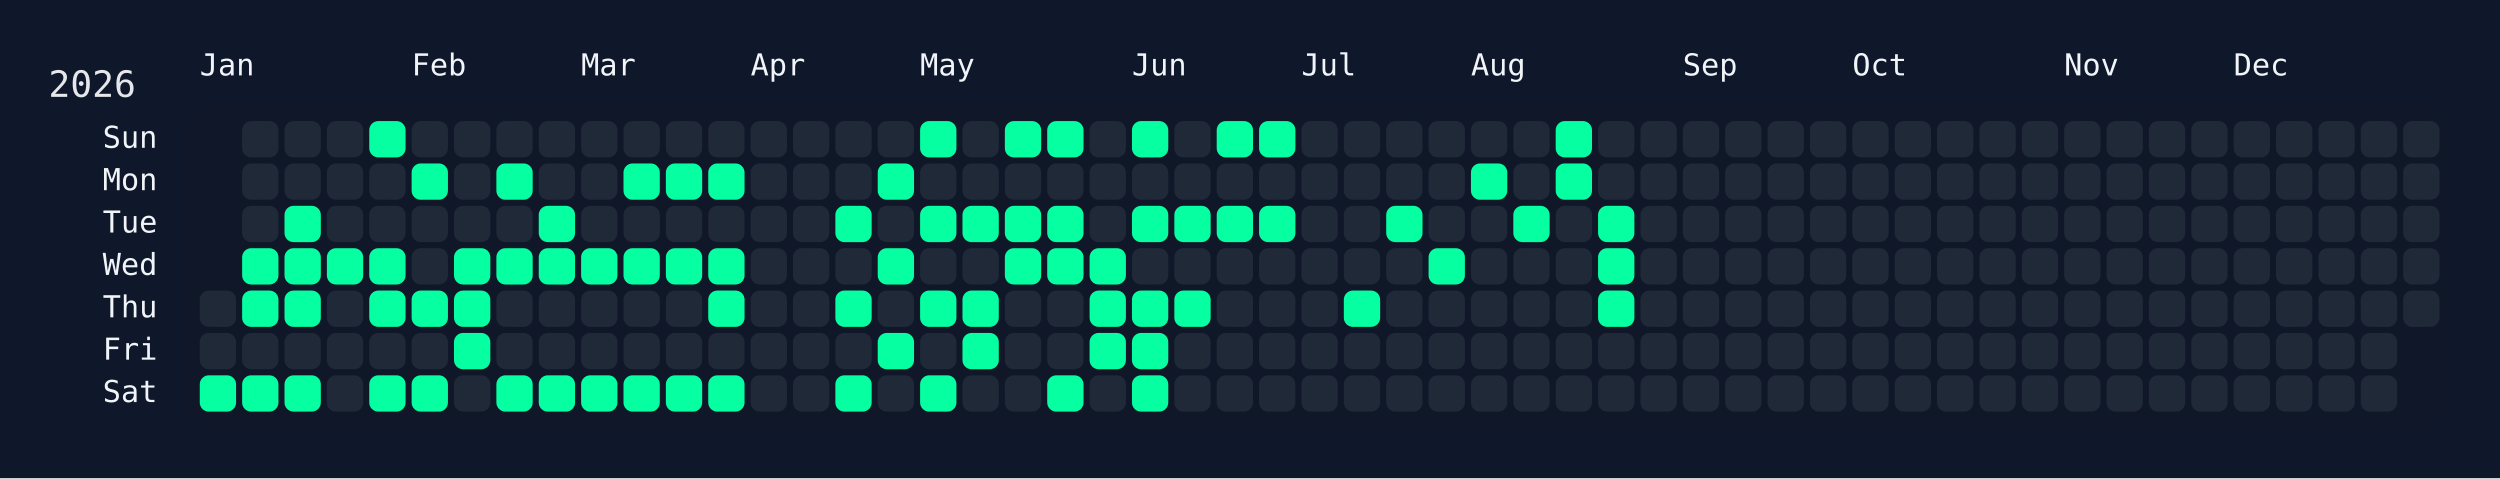
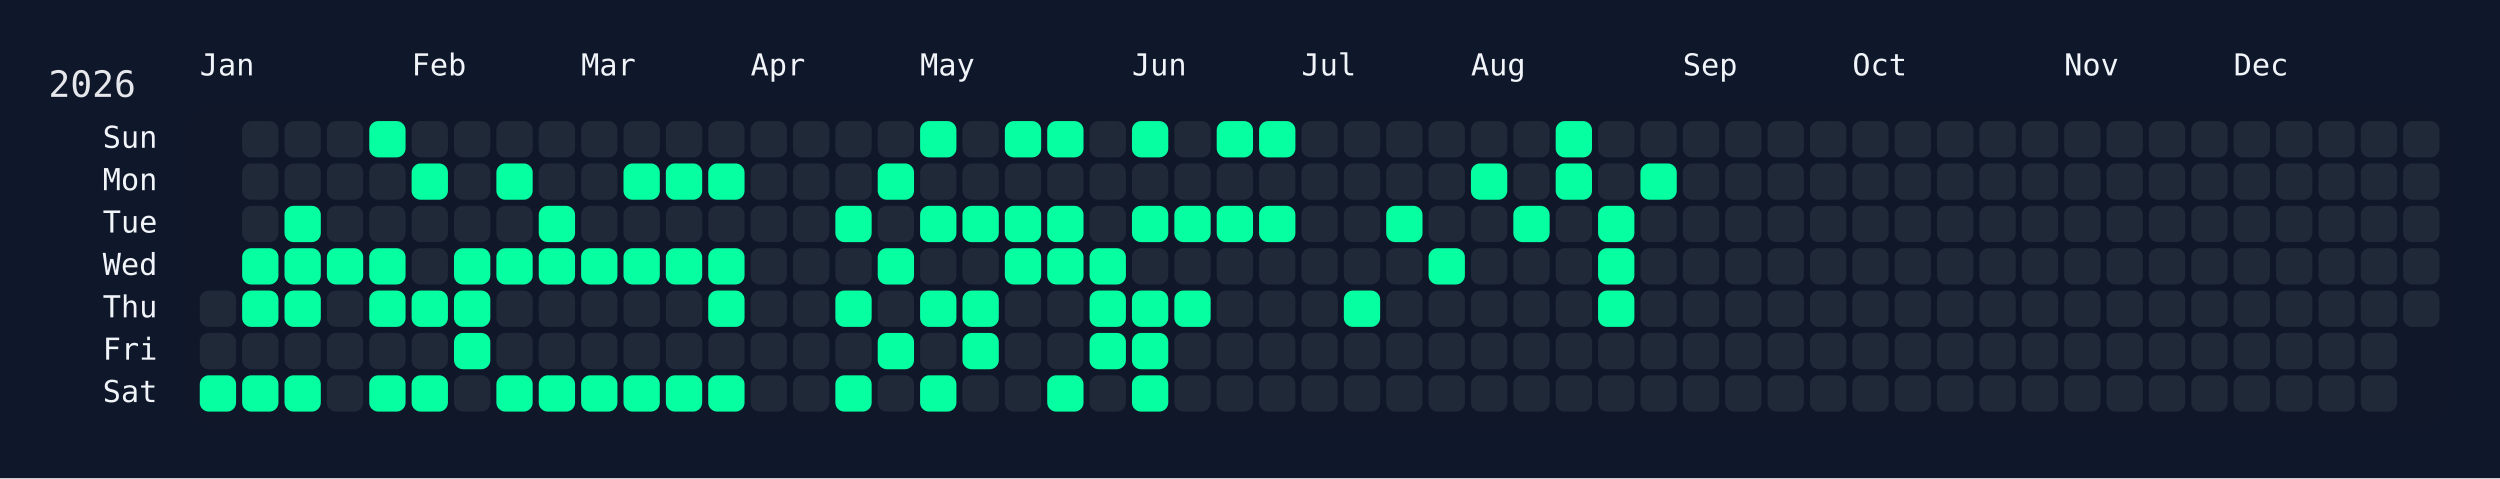
<svg xmlns="http://www.w3.org/2000/svg" width="826" height="158" viewBox="0 0 826 158">
  <rect width="826" height="158" fill="#0f172a" />
  <rect x="60" y="34" width="750" height="108" rx="12" ry="12" fill="rgba(15, 23, 42, 0.8)" />
  <text x="16" y="32" font-size="12" fill="#e5e7eb" font-family="JetBrains Mono, ui-monospace, SFMono-Regular, Menlo, Monaco, Consolas, monospace">2026</text>
  <text x="66" y="18" font-size="10" fill="#f1f5f9" font-family="JetBrains Mono, ui-monospace, SFMono-Regular, Menlo, Monaco, Consolas, monospace" dominant-baseline="hanging">Jan</text>
  <text x="136" y="18" font-size="10" fill="#f1f5f9" font-family="JetBrains Mono, ui-monospace, SFMono-Regular, Menlo, Monaco, Consolas, monospace" dominant-baseline="hanging">Feb</text>
  <text x="192" y="18" font-size="10" fill="#f1f5f9" font-family="JetBrains Mono, ui-monospace, SFMono-Regular, Menlo, Monaco, Consolas, monospace" dominant-baseline="hanging">Mar</text>
  <text x="248" y="18" font-size="10" fill="#f1f5f9" font-family="JetBrains Mono, ui-monospace, SFMono-Regular, Menlo, Monaco, Consolas, monospace" dominant-baseline="hanging">Apr</text>
  <text x="304" y="18" font-size="10" fill="#f1f5f9" font-family="JetBrains Mono, ui-monospace, SFMono-Regular, Menlo, Monaco, Consolas, monospace" dominant-baseline="hanging">May</text>
  <text x="374" y="18" font-size="10" fill="#f1f5f9" font-family="JetBrains Mono, ui-monospace, SFMono-Regular, Menlo, Monaco, Consolas, monospace" dominant-baseline="hanging">Jun</text>
  <text x="430" y="18" font-size="10" fill="#f1f5f9" font-family="JetBrains Mono, ui-monospace, SFMono-Regular, Menlo, Monaco, Consolas, monospace" dominant-baseline="hanging">Jul</text>
  <text x="486" y="18" font-size="10" fill="#f1f5f9" font-family="JetBrains Mono, ui-monospace, SFMono-Regular, Menlo, Monaco, Consolas, monospace" dominant-baseline="hanging">Aug</text>
  <text x="556" y="18" font-size="10" fill="#f1f5f9" font-family="JetBrains Mono, ui-monospace, SFMono-Regular, Menlo, Monaco, Consolas, monospace" dominant-baseline="hanging">Sep</text>
  <text x="612" y="18" font-size="10" fill="#f1f5f9" font-family="JetBrains Mono, ui-monospace, SFMono-Regular, Menlo, Monaco, Consolas, monospace" dominant-baseline="hanging">Oct</text>
  <text x="682" y="18" font-size="10" fill="#f1f5f9" font-family="JetBrains Mono, ui-monospace, SFMono-Regular, Menlo, Monaco, Consolas, monospace" dominant-baseline="hanging">Nov</text>
  <text x="738" y="18" font-size="10" fill="#f1f5f9" font-family="JetBrains Mono, ui-monospace, SFMono-Regular, Menlo, Monaco, Consolas, monospace" dominant-baseline="hanging">Dec</text>
  <text x="52" y="46.0" font-size="10" fill="#f1f5f9" font-family="JetBrains Mono, ui-monospace, SFMono-Regular, Menlo, Monaco, Consolas, monospace" text-anchor="end" dominant-baseline="middle">Sun</text>
  <text x="52" y="60.0" font-size="10" fill="#f1f5f9" font-family="JetBrains Mono, ui-monospace, SFMono-Regular, Menlo, Monaco, Consolas, monospace" text-anchor="end" dominant-baseline="middle">Mon</text>
  <text x="52" y="74.0" font-size="10" fill="#f1f5f9" font-family="JetBrains Mono, ui-monospace, SFMono-Regular, Menlo, Monaco, Consolas, monospace" text-anchor="end" dominant-baseline="middle">Tue</text>
  <text x="52" y="88.0" font-size="10" fill="#f1f5f9" font-family="JetBrains Mono, ui-monospace, SFMono-Regular, Menlo, Monaco, Consolas, monospace" text-anchor="end" dominant-baseline="middle">Wed</text>
  <text x="52" y="102.0" font-size="10" fill="#f1f5f9" font-family="JetBrains Mono, ui-monospace, SFMono-Regular, Menlo, Monaco, Consolas, monospace" text-anchor="end" dominant-baseline="middle">Thu</text>
  <text x="52" y="116.0" font-size="10" fill="#f1f5f9" font-family="JetBrains Mono, ui-monospace, SFMono-Regular, Menlo, Monaco, Consolas, monospace" text-anchor="end" dominant-baseline="middle">Fri</text>
  <text x="52" y="130.0" font-size="10" fill="#f1f5f9" font-family="JetBrains Mono, ui-monospace, SFMono-Regular, Menlo, Monaco, Consolas, monospace" text-anchor="end" dominant-baseline="middle">Sat</text>
  <g transform="translate(66,40)">
    <rect x="0" y="56" width="12" height="12" rx="3" ry="3" fill="#1f2937" data-date="2026-01-01" />
    <rect x="0" y="70" width="12" height="12" rx="3" ry="3" fill="#1f2937" data-date="2026-01-02" />
    <rect x="0" y="84" width="12" height="12" rx="3" ry="3" fill="#05ffa1" data-date="2026-01-03" />
    <rect x="14" y="0" width="12" height="12" rx="3" ry="3" fill="#1f2937" data-date="2026-01-04" />
    <rect x="14" y="14" width="12" height="12" rx="3" ry="3" fill="#1f2937" data-date="2026-01-05" />
    <rect x="14" y="28" width="12" height="12" rx="3" ry="3" fill="#1f2937" data-date="2026-01-06" />
    <rect x="14" y="42" width="12" height="12" rx="3" ry="3" fill="#05ffa1" data-date="2026-01-07" />
    <rect x="14" y="56" width="12" height="12" rx="3" ry="3" fill="#05ffa1" data-date="2026-01-08" />
    <rect x="14" y="70" width="12" height="12" rx="3" ry="3" fill="#1f2937" data-date="2026-01-09" />
    <rect x="14" y="84" width="12" height="12" rx="3" ry="3" fill="#05ffa1" data-date="2026-01-10" />
    <rect x="28" y="0" width="12" height="12" rx="3" ry="3" fill="#1f2937" data-date="2026-01-11" />
    <rect x="28" y="14" width="12" height="12" rx="3" ry="3" fill="#1f2937" data-date="2026-01-12" />
    <rect x="28" y="28" width="12" height="12" rx="3" ry="3" fill="#05ffa1" data-date="2026-01-13" />
    <rect x="28" y="42" width="12" height="12" rx="3" ry="3" fill="#05ffa1" data-date="2026-01-14" />
    <rect x="28" y="56" width="12" height="12" rx="3" ry="3" fill="#05ffa1" data-date="2026-01-15" />
    <rect x="28" y="70" width="12" height="12" rx="3" ry="3" fill="#1f2937" data-date="2026-01-16" />
    <rect x="28" y="84" width="12" height="12" rx="3" ry="3" fill="#05ffa1" data-date="2026-01-17" />
    <rect x="42" y="0" width="12" height="12" rx="3" ry="3" fill="#1f2937" data-date="2026-01-18" />
    <rect x="42" y="14" width="12" height="12" rx="3" ry="3" fill="#1f2937" data-date="2026-01-19" />
    <rect x="42" y="28" width="12" height="12" rx="3" ry="3" fill="#1f2937" data-date="2026-01-20" />
    <rect x="42" y="42" width="12" height="12" rx="3" ry="3" fill="#05ffa1" data-date="2026-01-21" />
    <rect x="42" y="56" width="12" height="12" rx="3" ry="3" fill="#1f2937" data-date="2026-01-22" />
    <rect x="42" y="70" width="12" height="12" rx="3" ry="3" fill="#1f2937" data-date="2026-01-23" />
    <rect x="42" y="84" width="12" height="12" rx="3" ry="3" fill="#1f2937" data-date="2026-01-24" />
    <rect x="56" y="0" width="12" height="12" rx="3" ry="3" fill="#05ffa1" data-date="2026-01-25" />
    <rect x="56" y="14" width="12" height="12" rx="3" ry="3" fill="#1f2937" data-date="2026-01-26" />
    <rect x="56" y="28" width="12" height="12" rx="3" ry="3" fill="#1f2937" data-date="2026-01-27" />
    <rect x="56" y="42" width="12" height="12" rx="3" ry="3" fill="#05ffa1" data-date="2026-01-28" />
    <rect x="56" y="56" width="12" height="12" rx="3" ry="3" fill="#05ffa1" data-date="2026-01-29" />
    <rect x="56" y="70" width="12" height="12" rx="3" ry="3" fill="#1f2937" data-date="2026-01-30" />
    <rect x="56" y="84" width="12" height="12" rx="3" ry="3" fill="#05ffa1" data-date="2026-01-31" />
    <rect x="70" y="0" width="12" height="12" rx="3" ry="3" fill="#1f2937" data-date="2026-02-01" />
    <rect x="70" y="14" width="12" height="12" rx="3" ry="3" fill="#05ffa1" data-date="2026-02-02" />
    <rect x="70" y="28" width="12" height="12" rx="3" ry="3" fill="#1f2937" data-date="2026-02-03" />
    <rect x="70" y="42" width="12" height="12" rx="3" ry="3" fill="#1f2937" data-date="2026-02-04" />
    <rect x="70" y="56" width="12" height="12" rx="3" ry="3" fill="#05ffa1" data-date="2026-02-05" />
    <rect x="70" y="70" width="12" height="12" rx="3" ry="3" fill="#1f2937" data-date="2026-02-06" />
    <rect x="70" y="84" width="12" height="12" rx="3" ry="3" fill="#05ffa1" data-date="2026-02-07" />
    <rect x="84" y="0" width="12" height="12" rx="3" ry="3" fill="#1f2937" data-date="2026-02-08" />
    <rect x="84" y="14" width="12" height="12" rx="3" ry="3" fill="#1f2937" data-date="2026-02-09" />
    <rect x="84" y="28" width="12" height="12" rx="3" ry="3" fill="#1f2937" data-date="2026-02-10" />
    <rect x="84" y="42" width="12" height="12" rx="3" ry="3" fill="#05ffa1" data-date="2026-02-11" />
    <rect x="84" y="56" width="12" height="12" rx="3" ry="3" fill="#05ffa1" data-date="2026-02-12" />
    <rect x="84" y="70" width="12" height="12" rx="3" ry="3" fill="#05ffa1" data-date="2026-02-13" />
    <rect x="84" y="84" width="12" height="12" rx="3" ry="3" fill="#1f2937" data-date="2026-02-14" />
    <rect x="98" y="0" width="12" height="12" rx="3" ry="3" fill="#1f2937" data-date="2026-02-15" />
    <rect x="98" y="14" width="12" height="12" rx="3" ry="3" fill="#05ffa1" data-date="2026-02-16" />
    <rect x="98" y="28" width="12" height="12" rx="3" ry="3" fill="#1f2937" data-date="2026-02-17" />
    <rect x="98" y="42" width="12" height="12" rx="3" ry="3" fill="#05ffa1" data-date="2026-02-18" />
    <rect x="98" y="56" width="12" height="12" rx="3" ry="3" fill="#1f2937" data-date="2026-02-19" />
    <rect x="98" y="70" width="12" height="12" rx="3" ry="3" fill="#1f2937" data-date="2026-02-20" />
    <rect x="98" y="84" width="12" height="12" rx="3" ry="3" fill="#05ffa1" data-date="2026-02-21" />
    <rect x="112" y="0" width="12" height="12" rx="3" ry="3" fill="#1f2937" data-date="2026-02-22" />
    <rect x="112" y="14" width="12" height="12" rx="3" ry="3" fill="#1f2937" data-date="2026-02-23" />
    <rect x="112" y="28" width="12" height="12" rx="3" ry="3" fill="#05ffa1" data-date="2026-02-24" />
    <rect x="112" y="42" width="12" height="12" rx="3" ry="3" fill="#05ffa1" data-date="2026-02-25" />
    <rect x="112" y="56" width="12" height="12" rx="3" ry="3" fill="#1f2937" data-date="2026-02-26" />
    <rect x="112" y="70" width="12" height="12" rx="3" ry="3" fill="#1f2937" data-date="2026-02-27" />
    <rect x="112" y="84" width="12" height="12" rx="3" ry="3" fill="#05ffa1" data-date="2026-02-28" />
    <rect x="126" y="0" width="12" height="12" rx="3" ry="3" fill="#1f2937" data-date="2026-03-01" />
    <rect x="126" y="14" width="12" height="12" rx="3" ry="3" fill="#1f2937" data-date="2026-03-02" />
    <rect x="126" y="28" width="12" height="12" rx="3" ry="3" fill="#1f2937" data-date="2026-03-03" />
    <rect x="126" y="42" width="12" height="12" rx="3" ry="3" fill="#05ffa1" data-date="2026-03-04" />
    <rect x="126" y="56" width="12" height="12" rx="3" ry="3" fill="#1f2937" data-date="2026-03-05" />
    <rect x="126" y="70" width="12" height="12" rx="3" ry="3" fill="#1f2937" data-date="2026-03-06" />
    <rect x="126" y="84" width="12" height="12" rx="3" ry="3" fill="#05ffa1" data-date="2026-03-07" />
    <rect x="140" y="0" width="12" height="12" rx="3" ry="3" fill="#1f2937" data-date="2026-03-08" />
    <rect x="140" y="14" width="12" height="12" rx="3" ry="3" fill="#05ffa1" data-date="2026-03-09" />
    <rect x="140" y="28" width="12" height="12" rx="3" ry="3" fill="#1f2937" data-date="2026-03-10" />
    <rect x="140" y="42" width="12" height="12" rx="3" ry="3" fill="#05ffa1" data-date="2026-03-11" />
    <rect x="140" y="56" width="12" height="12" rx="3" ry="3" fill="#1f2937" data-date="2026-03-12" />
    <rect x="140" y="70" width="12" height="12" rx="3" ry="3" fill="#1f2937" data-date="2026-03-13" />
    <rect x="140" y="84" width="12" height="12" rx="3" ry="3" fill="#05ffa1" data-date="2026-03-14" />
    <rect x="154" y="0" width="12" height="12" rx="3" ry="3" fill="#1f2937" data-date="2026-03-15" />
    <rect x="154" y="14" width="12" height="12" rx="3" ry="3" fill="#05ffa1" data-date="2026-03-16" />
    <rect x="154" y="28" width="12" height="12" rx="3" ry="3" fill="#1f2937" data-date="2026-03-17" />
    <rect x="154" y="42" width="12" height="12" rx="3" ry="3" fill="#05ffa1" data-date="2026-03-18" />
    <rect x="154" y="56" width="12" height="12" rx="3" ry="3" fill="#1f2937" data-date="2026-03-19" />
    <rect x="154" y="70" width="12" height="12" rx="3" ry="3" fill="#1f2937" data-date="2026-03-20" />
    <rect x="154" y="84" width="12" height="12" rx="3" ry="3" fill="#05ffa1" data-date="2026-03-21" />
    <rect x="168" y="0" width="12" height="12" rx="3" ry="3" fill="#1f2937" data-date="2026-03-22" />
    <rect x="168" y="14" width="12" height="12" rx="3" ry="3" fill="#05ffa1" data-date="2026-03-23" />
    <rect x="168" y="28" width="12" height="12" rx="3" ry="3" fill="#1f2937" data-date="2026-03-24" />
    <rect x="168" y="42" width="12" height="12" rx="3" ry="3" fill="#05ffa1" data-date="2026-03-25" />
    <rect x="168" y="56" width="12" height="12" rx="3" ry="3" fill="#05ffa1" data-date="2026-03-26" />
    <rect x="168" y="70" width="12" height="12" rx="3" ry="3" fill="#1f2937" data-date="2026-03-27" />
    <rect x="168" y="84" width="12" height="12" rx="3" ry="3" fill="#05ffa1" data-date="2026-03-28" />
    <rect x="182" y="0" width="12" height="12" rx="3" ry="3" fill="#1f2937" data-date="2026-03-29" />
    <rect x="182" y="14" width="12" height="12" rx="3" ry="3" fill="#1f2937" data-date="2026-03-30" />
    <rect x="182" y="28" width="12" height="12" rx="3" ry="3" fill="#1f2937" data-date="2026-03-31" />
    <rect x="182" y="42" width="12" height="12" rx="3" ry="3" fill="#1f2937" data-date="2026-04-01" />
    <rect x="182" y="56" width="12" height="12" rx="3" ry="3" fill="#1f2937" data-date="2026-04-02" />
    <rect x="182" y="70" width="12" height="12" rx="3" ry="3" fill="#1f2937" data-date="2026-04-03" />
    <rect x="182" y="84" width="12" height="12" rx="3" ry="3" fill="#1f2937" data-date="2026-04-04" />
    <rect x="196" y="0" width="12" height="12" rx="3" ry="3" fill="#1f2937" data-date="2026-04-05" />
    <rect x="196" y="14" width="12" height="12" rx="3" ry="3" fill="#1f2937" data-date="2026-04-06" />
    <rect x="196" y="28" width="12" height="12" rx="3" ry="3" fill="#1f2937" data-date="2026-04-07" />
    <rect x="196" y="42" width="12" height="12" rx="3" ry="3" fill="#1f2937" data-date="2026-04-08" />
    <rect x="196" y="56" width="12" height="12" rx="3" ry="3" fill="#1f2937" data-date="2026-04-09" />
    <rect x="196" y="70" width="12" height="12" rx="3" ry="3" fill="#1f2937" data-date="2026-04-10" />
    <rect x="196" y="84" width="12" height="12" rx="3" ry="3" fill="#1f2937" data-date="2026-04-11" />
    <rect x="210" y="0" width="12" height="12" rx="3" ry="3" fill="#1f2937" data-date="2026-04-12" />
    <rect x="210" y="14" width="12" height="12" rx="3" ry="3" fill="#1f2937" data-date="2026-04-13" />
    <rect x="210" y="28" width="12" height="12" rx="3" ry="3" fill="#05ffa1" data-date="2026-04-14" />
    <rect x="210" y="42" width="12" height="12" rx="3" ry="3" fill="#1f2937" data-date="2026-04-15" />
    <rect x="210" y="56" width="12" height="12" rx="3" ry="3" fill="#05ffa1" data-date="2026-04-16" />
    <rect x="210" y="70" width="12" height="12" rx="3" ry="3" fill="#1f2937" data-date="2026-04-17" />
    <rect x="210" y="84" width="12" height="12" rx="3" ry="3" fill="#05ffa1" data-date="2026-04-18" />
    <rect x="224" y="0" width="12" height="12" rx="3" ry="3" fill="#1f2937" data-date="2026-04-19" />
    <rect x="224" y="14" width="12" height="12" rx="3" ry="3" fill="#05ffa1" data-date="2026-04-20" />
    <rect x="224" y="28" width="12" height="12" rx="3" ry="3" fill="#1f2937" data-date="2026-04-21" />
    <rect x="224" y="42" width="12" height="12" rx="3" ry="3" fill="#05ffa1" data-date="2026-04-22" />
    <rect x="224" y="56" width="12" height="12" rx="3" ry="3" fill="#1f2937" data-date="2026-04-23" />
    <rect x="224" y="70" width="12" height="12" rx="3" ry="3" fill="#05ffa1" data-date="2026-04-24" />
    <rect x="224" y="84" width="12" height="12" rx="3" ry="3" fill="#1f2937" data-date="2026-04-25" />
    <rect x="238" y="0" width="12" height="12" rx="3" ry="3" fill="#05ffa1" data-date="2026-04-26" />
    <rect x="238" y="14" width="12" height="12" rx="3" ry="3" fill="#1f2937" data-date="2026-04-27" />
    <rect x="238" y="28" width="12" height="12" rx="3" ry="3" fill="#05ffa1" data-date="2026-04-28" />
    <rect x="238" y="42" width="12" height="12" rx="3" ry="3" fill="#1f2937" data-date="2026-04-29" />
    <rect x="238" y="56" width="12" height="12" rx="3" ry="3" fill="#05ffa1" data-date="2026-04-30" />
    <rect x="238" y="70" width="12" height="12" rx="3" ry="3" fill="#1f2937" data-date="2026-05-01" />
    <rect x="238" y="84" width="12" height="12" rx="3" ry="3" fill="#05ffa1" data-date="2026-05-02" />
    <rect x="252" y="0" width="12" height="12" rx="3" ry="3" fill="#1f2937" data-date="2026-05-03" />
    <rect x="252" y="14" width="12" height="12" rx="3" ry="3" fill="#1f2937" data-date="2026-05-04" />
    <rect x="252" y="28" width="12" height="12" rx="3" ry="3" fill="#05ffa1" data-date="2026-05-05" />
    <rect x="252" y="42" width="12" height="12" rx="3" ry="3" fill="#1f2937" data-date="2026-05-06" />
    <rect x="252" y="56" width="12" height="12" rx="3" ry="3" fill="#05ffa1" data-date="2026-05-07" />
    <rect x="252" y="70" width="12" height="12" rx="3" ry="3" fill="#05ffa1" data-date="2026-05-08" />
    <rect x="252" y="84" width="12" height="12" rx="3" ry="3" fill="#1f2937" data-date="2026-05-09" />
    <rect x="266" y="0" width="12" height="12" rx="3" ry="3" fill="#05ffa1" data-date="2026-05-10" />
    <rect x="266" y="14" width="12" height="12" rx="3" ry="3" fill="#1f2937" data-date="2026-05-11" />
    <rect x="266" y="28" width="12" height="12" rx="3" ry="3" fill="#05ffa1" data-date="2026-05-12" />
    <rect x="266" y="42" width="12" height="12" rx="3" ry="3" fill="#05ffa1" data-date="2026-05-13" />
    <rect x="266" y="56" width="12" height="12" rx="3" ry="3" fill="#1f2937" data-date="2026-05-14" />
    <rect x="266" y="70" width="12" height="12" rx="3" ry="3" fill="#1f2937" data-date="2026-05-15" />
    <rect x="266" y="84" width="12" height="12" rx="3" ry="3" fill="#1f2937" data-date="2026-05-16" />
    <rect x="280" y="0" width="12" height="12" rx="3" ry="3" fill="#05ffa1" data-date="2026-05-17" />
    <rect x="280" y="14" width="12" height="12" rx="3" ry="3" fill="#1f2937" data-date="2026-05-18" />
    <rect x="280" y="28" width="12" height="12" rx="3" ry="3" fill="#05ffa1" data-date="2026-05-19" />
    <rect x="280" y="42" width="12" height="12" rx="3" ry="3" fill="#05ffa1" data-date="2026-05-20" />
    <rect x="280" y="56" width="12" height="12" rx="3" ry="3" fill="#1f2937" data-date="2026-05-21" />
    <rect x="280" y="70" width="12" height="12" rx="3" ry="3" fill="#1f2937" data-date="2026-05-22" />
    <rect x="280" y="84" width="12" height="12" rx="3" ry="3" fill="#05ffa1" data-date="2026-05-23" />
    <rect x="294" y="0" width="12" height="12" rx="3" ry="3" fill="#1f2937" data-date="2026-05-24" />
    <rect x="294" y="14" width="12" height="12" rx="3" ry="3" fill="#1f2937" data-date="2026-05-25" />
    <rect x="294" y="28" width="12" height="12" rx="3" ry="3" fill="#1f2937" data-date="2026-05-26" />
    <rect x="294" y="42" width="12" height="12" rx="3" ry="3" fill="#05ffa1" data-date="2026-05-27" />
    <rect x="294" y="56" width="12" height="12" rx="3" ry="3" fill="#05ffa1" data-date="2026-05-28" />
    <rect x="294" y="70" width="12" height="12" rx="3" ry="3" fill="#05ffa1" data-date="2026-05-29" />
    <rect x="294" y="84" width="12" height="12" rx="3" ry="3" fill="#1f2937" data-date="2026-05-30" />
    <rect x="308" y="0" width="12" height="12" rx="3" ry="3" fill="#05ffa1" data-date="2026-05-31" />
    <rect x="308" y="14" width="12" height="12" rx="3" ry="3" fill="#1f2937" data-date="2026-06-01" />
    <rect x="308" y="28" width="12" height="12" rx="3" ry="3" fill="#05ffa1" data-date="2026-06-02" />
    <rect x="308" y="42" width="12" height="12" rx="3" ry="3" fill="#1f2937" data-date="2026-06-03" />
    <rect x="308" y="56" width="12" height="12" rx="3" ry="3" fill="#05ffa1" data-date="2026-06-04" />
    <rect x="308" y="70" width="12" height="12" rx="3" ry="3" fill="#05ffa1" data-date="2026-06-05" />
    <rect x="308" y="84" width="12" height="12" rx="3" ry="3" fill="#05ffa1" data-date="2026-06-06" />
    <rect x="322" y="0" width="12" height="12" rx="3" ry="3" fill="#1f2937" data-date="2026-06-07" />
    <rect x="322" y="14" width="12" height="12" rx="3" ry="3" fill="#1f2937" data-date="2026-06-08" />
    <rect x="322" y="28" width="12" height="12" rx="3" ry="3" fill="#05ffa1" data-date="2026-06-09" />
    <rect x="322" y="42" width="12" height="12" rx="3" ry="3" fill="#1f2937" data-date="2026-06-10" />
    <rect x="322" y="56" width="12" height="12" rx="3" ry="3" fill="#05ffa1" data-date="2026-06-11" />
    <rect x="322" y="70" width="12" height="12" rx="3" ry="3" fill="#1f2937" data-date="2026-06-12" />
    <rect x="322" y="84" width="12" height="12" rx="3" ry="3" fill="#1f2937" data-date="2026-06-13" />
    <rect x="336" y="0" width="12" height="12" rx="3" ry="3" fill="#05ffa1" data-date="2026-06-14" />
    <rect x="336" y="14" width="12" height="12" rx="3" ry="3" fill="#1f2937" data-date="2026-06-15" />
    <rect x="336" y="28" width="12" height="12" rx="3" ry="3" fill="#05ffa1" data-date="2026-06-16" />
    <rect x="336" y="42" width="12" height="12" rx="3" ry="3" fill="#1f2937" data-date="2026-06-17" />
    <rect x="336" y="56" width="12" height="12" rx="3" ry="3" fill="#1f2937" data-date="2026-06-18" />
    <rect x="336" y="70" width="12" height="12" rx="3" ry="3" fill="#1f2937" data-date="2026-06-19" />
    <rect x="336" y="84" width="12" height="12" rx="3" ry="3" fill="#1f2937" data-date="2026-06-20" />
    <rect x="350" y="0" width="12" height="12" rx="3" ry="3" fill="#05ffa1" data-date="2026-06-21" />
    <rect x="350" y="14" width="12" height="12" rx="3" ry="3" fill="#1f2937" data-date="2026-06-22" />
    <rect x="350" y="28" width="12" height="12" rx="3" ry="3" fill="#05ffa1" data-date="2026-06-23" />
    <rect x="350" y="42" width="12" height="12" rx="3" ry="3" fill="#1f2937" data-date="2026-06-24" />
    <rect x="350" y="56" width="12" height="12" rx="3" ry="3" fill="#1f2937" data-date="2026-06-25" />
    <rect x="350" y="70" width="12" height="12" rx="3" ry="3" fill="#1f2937" data-date="2026-06-26" />
    <rect x="350" y="84" width="12" height="12" rx="3" ry="3" fill="#1f2937" data-date="2026-06-27" />
    <rect x="364" y="0" width="12" height="12" rx="3" ry="3" fill="#1f2937" data-date="2026-06-28" />
    <rect x="364" y="14" width="12" height="12" rx="3" ry="3" fill="#1f2937" data-date="2026-06-29" />
    <rect x="364" y="28" width="12" height="12" rx="3" ry="3" fill="#1f2937" data-date="2026-06-30" />
    <rect x="364" y="42" width="12" height="12" rx="3" ry="3" fill="#1f2937" data-date="2026-07-01" />
    <rect x="364" y="56" width="12" height="12" rx="3" ry="3" fill="#1f2937" data-date="2026-07-02" />
    <rect x="364" y="70" width="12" height="12" rx="3" ry="3" fill="#1f2937" data-date="2026-07-03" />
    <rect x="364" y="84" width="12" height="12" rx="3" ry="3" fill="#1f2937" data-date="2026-07-04" />
    <rect x="378" y="0" width="12" height="12" rx="3" ry="3" fill="#1f2937" data-date="2026-07-05" />
    <rect x="378" y="14" width="12" height="12" rx="3" ry="3" fill="#1f2937" data-date="2026-07-06" />
    <rect x="378" y="28" width="12" height="12" rx="3" ry="3" fill="#1f2937" data-date="2026-07-07" />
    <rect x="378" y="42" width="12" height="12" rx="3" ry="3" fill="#1f2937" data-date="2026-07-08" />
    <rect x="378" y="56" width="12" height="12" rx="3" ry="3" fill="#05ffa1" data-date="2026-07-09" />
    <rect x="378" y="70" width="12" height="12" rx="3" ry="3" fill="#1f2937" data-date="2026-07-10" />
    <rect x="378" y="84" width="12" height="12" rx="3" ry="3" fill="#1f2937" data-date="2026-07-11" />
    <rect x="392" y="0" width="12" height="12" rx="3" ry="3" fill="#1f2937" data-date="2026-07-12" />
    <rect x="392" y="14" width="12" height="12" rx="3" ry="3" fill="#1f2937" data-date="2026-07-13" />
    <rect x="392" y="28" width="12" height="12" rx="3" ry="3" fill="#05ffa1" data-date="2026-07-14" />
    <rect x="392" y="42" width="12" height="12" rx="3" ry="3" fill="#1f2937" data-date="2026-07-15" />
    <rect x="392" y="56" width="12" height="12" rx="3" ry="3" fill="#1f2937" data-date="2026-07-16" />
    <rect x="392" y="70" width="12" height="12" rx="3" ry="3" fill="#1f2937" data-date="2026-07-17" />
    <rect x="392" y="84" width="12" height="12" rx="3" ry="3" fill="#1f2937" data-date="2026-07-18" />
    <rect x="406" y="0" width="12" height="12" rx="3" ry="3" fill="#1f2937" data-date="2026-07-19" />
    <rect x="406" y="14" width="12" height="12" rx="3" ry="3" fill="#1f2937" data-date="2026-07-20" />
    <rect x="406" y="28" width="12" height="12" rx="3" ry="3" fill="#1f2937" data-date="2026-07-21" />
    <rect x="406" y="42" width="12" height="12" rx="3" ry="3" fill="#05ffa1" data-date="2026-07-22" />
    <rect x="406" y="56" width="12" height="12" rx="3" ry="3" fill="#1f2937" data-date="2026-07-23" />
    <rect x="406" y="70" width="12" height="12" rx="3" ry="3" fill="#1f2937" data-date="2026-07-24" />
    <rect x="406" y="84" width="12" height="12" rx="3" ry="3" fill="#1f2937" data-date="2026-07-25" />
    <rect x="420" y="0" width="12" height="12" rx="3" ry="3" fill="#1f2937" data-date="2026-07-26" />
    <rect x="420" y="14" width="12" height="12" rx="3" ry="3" fill="#05ffa1" data-date="2026-07-27" />
    <rect x="420" y="28" width="12" height="12" rx="3" ry="3" fill="#1f2937" data-date="2026-07-28" />
    <rect x="420" y="42" width="12" height="12" rx="3" ry="3" fill="#1f2937" data-date="2026-07-29" />
    <rect x="420" y="56" width="12" height="12" rx="3" ry="3" fill="#1f2937" data-date="2026-07-30" />
    <rect x="420" y="70" width="12" height="12" rx="3" ry="3" fill="#1f2937" data-date="2026-07-31" />
    <rect x="420" y="84" width="12" height="12" rx="3" ry="3" fill="#1f2937" data-date="2026-08-01" />
    <rect x="434" y="0" width="12" height="12" rx="3" ry="3" fill="#1f2937" data-date="2026-08-02" />
    <rect x="434" y="14" width="12" height="12" rx="3" ry="3" fill="#1f2937" data-date="2026-08-03" />
    <rect x="434" y="28" width="12" height="12" rx="3" ry="3" fill="#05ffa1" data-date="2026-08-04" />
    <rect x="434" y="42" width="12" height="12" rx="3" ry="3" fill="#1f2937" data-date="2026-08-05" />
    <rect x="434" y="56" width="12" height="12" rx="3" ry="3" fill="#1f2937" data-date="2026-08-06" />
    <rect x="434" y="70" width="12" height="12" rx="3" ry="3" fill="#1f2937" data-date="2026-08-07" />
    <rect x="434" y="84" width="12" height="12" rx="3" ry="3" fill="#1f2937" data-date="2026-08-08" />
    <rect x="448" y="0" width="12" height="12" rx="3" ry="3" fill="#05ffa1" data-date="2026-08-09" />
    <rect x="448" y="14" width="12" height="12" rx="3" ry="3" fill="#05ffa1" data-date="2026-08-10" />
    <rect x="448" y="28" width="12" height="12" rx="3" ry="3" fill="#1f2937" data-date="2026-08-11" />
    <rect x="448" y="42" width="12" height="12" rx="3" ry="3" fill="#1f2937" data-date="2026-08-12" />
    <rect x="448" y="56" width="12" height="12" rx="3" ry="3" fill="#1f2937" data-date="2026-08-13" />
    <rect x="448" y="70" width="12" height="12" rx="3" ry="3" fill="#1f2937" data-date="2026-08-14" />
    <rect x="448" y="84" width="12" height="12" rx="3" ry="3" fill="#1f2937" data-date="2026-08-15" />
    <rect x="462" y="0" width="12" height="12" rx="3" ry="3" fill="#1f2937" data-date="2026-08-16" />
    <rect x="462" y="14" width="12" height="12" rx="3" ry="3" fill="#1f2937" data-date="2026-08-17" />
    <rect x="462" y="28" width="12" height="12" rx="3" ry="3" fill="#05ffa1" data-date="2026-08-18" />
    <rect x="462" y="42" width="12" height="12" rx="3" ry="3" fill="#05ffa1" data-date="2026-08-19" />
    <rect x="462" y="56" width="12" height="12" rx="3" ry="3" fill="#05ffa1" data-date="2026-08-20" />
    <rect x="462" y="70" width="12" height="12" rx="3" ry="3" fill="#1f2937" data-date="2026-08-21" />
    <rect x="462" y="84" width="12" height="12" rx="3" ry="3" fill="#1f2937" data-date="2026-08-22" />
    <rect x="476" y="0" width="12" height="12" rx="3" ry="3" fill="#1f2937" data-date="2026-08-23" />
-     <rect x="476" y="14" width="12" height="12" rx="3" ry="3" fill="#1f2937" data-date="2026-08-24" />
+     <rect x="476" y="14" width="12" height="12" rx="3" ry="3" fill="#05ffa1" data-date="2026-08-24" />
    <rect x="476" y="28" width="12" height="12" rx="3" ry="3" fill="#1f2937" data-date="2026-08-25" />
    <rect x="476" y="42" width="12" height="12" rx="3" ry="3" fill="#1f2937" data-date="2026-08-26" />
    <rect x="476" y="56" width="12" height="12" rx="3" ry="3" fill="#1f2937" data-date="2026-08-27" />
    <rect x="476" y="70" width="12" height="12" rx="3" ry="3" fill="#1f2937" data-date="2026-08-28" />
    <rect x="476" y="84" width="12" height="12" rx="3" ry="3" fill="#1f2937" data-date="2026-08-29" />
    <rect x="490" y="0" width="12" height="12" rx="3" ry="3" fill="#1f2937" data-date="2026-08-30" />
    <rect x="490" y="14" width="12" height="12" rx="3" ry="3" fill="#1f2937" data-date="2026-08-31" />
    <rect x="490" y="28" width="12" height="12" rx="3" ry="3" fill="#1f2937" data-date="2026-09-01" />
    <rect x="490" y="42" width="12" height="12" rx="3" ry="3" fill="#1f2937" data-date="2026-09-02" />
    <rect x="490" y="56" width="12" height="12" rx="3" ry="3" fill="#1f2937" data-date="2026-09-03" />
    <rect x="490" y="70" width="12" height="12" rx="3" ry="3" fill="#1f2937" data-date="2026-09-04" />
    <rect x="490" y="84" width="12" height="12" rx="3" ry="3" fill="#1f2937" data-date="2026-09-05" />
    <rect x="504" y="0" width="12" height="12" rx="3" ry="3" fill="#1f2937" data-date="2026-09-06" />
    <rect x="504" y="14" width="12" height="12" rx="3" ry="3" fill="#1f2937" data-date="2026-09-07" />
    <rect x="504" y="28" width="12" height="12" rx="3" ry="3" fill="#1f2937" data-date="2026-09-08" />
    <rect x="504" y="42" width="12" height="12" rx="3" ry="3" fill="#1f2937" data-date="2026-09-09" />
    <rect x="504" y="56" width="12" height="12" rx="3" ry="3" fill="#1f2937" data-date="2026-09-10" />
    <rect x="504" y="70" width="12" height="12" rx="3" ry="3" fill="#1f2937" data-date="2026-09-11" />
    <rect x="504" y="84" width="12" height="12" rx="3" ry="3" fill="#1f2937" data-date="2026-09-12" />
    <rect x="518" y="0" width="12" height="12" rx="3" ry="3" fill="#1f2937" data-date="2026-09-13" />
    <rect x="518" y="14" width="12" height="12" rx="3" ry="3" fill="#1f2937" data-date="2026-09-14" />
    <rect x="518" y="28" width="12" height="12" rx="3" ry="3" fill="#1f2937" data-date="2026-09-15" />
    <rect x="518" y="42" width="12" height="12" rx="3" ry="3" fill="#1f2937" data-date="2026-09-16" />
    <rect x="518" y="56" width="12" height="12" rx="3" ry="3" fill="#1f2937" data-date="2026-09-17" />
    <rect x="518" y="70" width="12" height="12" rx="3" ry="3" fill="#1f2937" data-date="2026-09-18" />
    <rect x="518" y="84" width="12" height="12" rx="3" ry="3" fill="#1f2937" data-date="2026-09-19" />
    <rect x="532" y="0" width="12" height="12" rx="3" ry="3" fill="#1f2937" data-date="2026-09-20" />
    <rect x="532" y="14" width="12" height="12" rx="3" ry="3" fill="#1f2937" data-date="2026-09-21" />
    <rect x="532" y="28" width="12" height="12" rx="3" ry="3" fill="#1f2937" data-date="2026-09-22" />
    <rect x="532" y="42" width="12" height="12" rx="3" ry="3" fill="#1f2937" data-date="2026-09-23" />
    <rect x="532" y="56" width="12" height="12" rx="3" ry="3" fill="#1f2937" data-date="2026-09-24" />
    <rect x="532" y="70" width="12" height="12" rx="3" ry="3" fill="#1f2937" data-date="2026-09-25" />
    <rect x="532" y="84" width="12" height="12" rx="3" ry="3" fill="#1f2937" data-date="2026-09-26" />
    <rect x="546" y="0" width="12" height="12" rx="3" ry="3" fill="#1f2937" data-date="2026-09-27" />
    <rect x="546" y="14" width="12" height="12" rx="3" ry="3" fill="#1f2937" data-date="2026-09-28" />
    <rect x="546" y="28" width="12" height="12" rx="3" ry="3" fill="#1f2937" data-date="2026-09-29" />
    <rect x="546" y="42" width="12" height="12" rx="3" ry="3" fill="#1f2937" data-date="2026-09-30" />
    <rect x="546" y="56" width="12" height="12" rx="3" ry="3" fill="#1f2937" data-date="2026-10-01" />
    <rect x="546" y="70" width="12" height="12" rx="3" ry="3" fill="#1f2937" data-date="2026-10-02" />
    <rect x="546" y="84" width="12" height="12" rx="3" ry="3" fill="#1f2937" data-date="2026-10-03" />
    <rect x="560" y="0" width="12" height="12" rx="3" ry="3" fill="#1f2937" data-date="2026-10-04" />
    <rect x="560" y="14" width="12" height="12" rx="3" ry="3" fill="#1f2937" data-date="2026-10-05" />
    <rect x="560" y="28" width="12" height="12" rx="3" ry="3" fill="#1f2937" data-date="2026-10-06" />
    <rect x="560" y="42" width="12" height="12" rx="3" ry="3" fill="#1f2937" data-date="2026-10-07" />
    <rect x="560" y="56" width="12" height="12" rx="3" ry="3" fill="#1f2937" data-date="2026-10-08" />
    <rect x="560" y="70" width="12" height="12" rx="3" ry="3" fill="#1f2937" data-date="2026-10-09" />
    <rect x="560" y="84" width="12" height="12" rx="3" ry="3" fill="#1f2937" data-date="2026-10-10" />
    <rect x="574" y="0" width="12" height="12" rx="3" ry="3" fill="#1f2937" data-date="2026-10-11" />
    <rect x="574" y="14" width="12" height="12" rx="3" ry="3" fill="#1f2937" data-date="2026-10-12" />
    <rect x="574" y="28" width="12" height="12" rx="3" ry="3" fill="#1f2937" data-date="2026-10-13" />
    <rect x="574" y="42" width="12" height="12" rx="3" ry="3" fill="#1f2937" data-date="2026-10-14" />
    <rect x="574" y="56" width="12" height="12" rx="3" ry="3" fill="#1f2937" data-date="2026-10-15" />
    <rect x="574" y="70" width="12" height="12" rx="3" ry="3" fill="#1f2937" data-date="2026-10-16" />
    <rect x="574" y="84" width="12" height="12" rx="3" ry="3" fill="#1f2937" data-date="2026-10-17" />
    <rect x="588" y="0" width="12" height="12" rx="3" ry="3" fill="#1f2937" data-date="2026-10-18" />
    <rect x="588" y="14" width="12" height="12" rx="3" ry="3" fill="#1f2937" data-date="2026-10-19" />
    <rect x="588" y="28" width="12" height="12" rx="3" ry="3" fill="#1f2937" data-date="2026-10-20" />
    <rect x="588" y="42" width="12" height="12" rx="3" ry="3" fill="#1f2937" data-date="2026-10-21" />
    <rect x="588" y="56" width="12" height="12" rx="3" ry="3" fill="#1f2937" data-date="2026-10-22" />
    <rect x="588" y="70" width="12" height="12" rx="3" ry="3" fill="#1f2937" data-date="2026-10-23" />
    <rect x="588" y="84" width="12" height="12" rx="3" ry="3" fill="#1f2937" data-date="2026-10-24" />
    <rect x="602" y="0" width="12" height="12" rx="3" ry="3" fill="#1f2937" data-date="2026-10-25" />
    <rect x="602" y="14" width="12" height="12" rx="3" ry="3" fill="#1f2937" data-date="2026-10-26" />
    <rect x="602" y="28" width="12" height="12" rx="3" ry="3" fill="#1f2937" data-date="2026-10-27" />
    <rect x="602" y="42" width="12" height="12" rx="3" ry="3" fill="#1f2937" data-date="2026-10-28" />
    <rect x="602" y="56" width="12" height="12" rx="3" ry="3" fill="#1f2937" data-date="2026-10-29" />
    <rect x="602" y="70" width="12" height="12" rx="3" ry="3" fill="#1f2937" data-date="2026-10-30" />
    <rect x="602" y="84" width="12" height="12" rx="3" ry="3" fill="#1f2937" data-date="2026-10-31" />
    <rect x="616" y="0" width="12" height="12" rx="3" ry="3" fill="#1f2937" data-date="2026-11-01" />
    <rect x="616" y="14" width="12" height="12" rx="3" ry="3" fill="#1f2937" data-date="2026-11-02" />
    <rect x="616" y="28" width="12" height="12" rx="3" ry="3" fill="#1f2937" data-date="2026-11-03" />
    <rect x="616" y="42" width="12" height="12" rx="3" ry="3" fill="#1f2937" data-date="2026-11-04" />
    <rect x="616" y="56" width="12" height="12" rx="3" ry="3" fill="#1f2937" data-date="2026-11-05" />
    <rect x="616" y="70" width="12" height="12" rx="3" ry="3" fill="#1f2937" data-date="2026-11-06" />
    <rect x="616" y="84" width="12" height="12" rx="3" ry="3" fill="#1f2937" data-date="2026-11-07" />
    <rect x="630" y="0" width="12" height="12" rx="3" ry="3" fill="#1f2937" data-date="2026-11-08" />
    <rect x="630" y="14" width="12" height="12" rx="3" ry="3" fill="#1f2937" data-date="2026-11-09" />
    <rect x="630" y="28" width="12" height="12" rx="3" ry="3" fill="#1f2937" data-date="2026-11-10" />
    <rect x="630" y="42" width="12" height="12" rx="3" ry="3" fill="#1f2937" data-date="2026-11-11" />
    <rect x="630" y="56" width="12" height="12" rx="3" ry="3" fill="#1f2937" data-date="2026-11-12" />
    <rect x="630" y="70" width="12" height="12" rx="3" ry="3" fill="#1f2937" data-date="2026-11-13" />
    <rect x="630" y="84" width="12" height="12" rx="3" ry="3" fill="#1f2937" data-date="2026-11-14" />
    <rect x="644" y="0" width="12" height="12" rx="3" ry="3" fill="#1f2937" data-date="2026-11-15" />
    <rect x="644" y="14" width="12" height="12" rx="3" ry="3" fill="#1f2937" data-date="2026-11-16" />
    <rect x="644" y="28" width="12" height="12" rx="3" ry="3" fill="#1f2937" data-date="2026-11-17" />
    <rect x="644" y="42" width="12" height="12" rx="3" ry="3" fill="#1f2937" data-date="2026-11-18" />
    <rect x="644" y="56" width="12" height="12" rx="3" ry="3" fill="#1f2937" data-date="2026-11-19" />
    <rect x="644" y="70" width="12" height="12" rx="3" ry="3" fill="#1f2937" data-date="2026-11-20" />
    <rect x="644" y="84" width="12" height="12" rx="3" ry="3" fill="#1f2937" data-date="2026-11-21" />
    <rect x="658" y="0" width="12" height="12" rx="3" ry="3" fill="#1f2937" data-date="2026-11-22" />
    <rect x="658" y="14" width="12" height="12" rx="3" ry="3" fill="#1f2937" data-date="2026-11-23" />
    <rect x="658" y="28" width="12" height="12" rx="3" ry="3" fill="#1f2937" data-date="2026-11-24" />
    <rect x="658" y="42" width="12" height="12" rx="3" ry="3" fill="#1f2937" data-date="2026-11-25" />
    <rect x="658" y="56" width="12" height="12" rx="3" ry="3" fill="#1f2937" data-date="2026-11-26" />
    <rect x="658" y="70" width="12" height="12" rx="3" ry="3" fill="#1f2937" data-date="2026-11-27" />
    <rect x="658" y="84" width="12" height="12" rx="3" ry="3" fill="#1f2937" data-date="2026-11-28" />
    <rect x="672" y="0" width="12" height="12" rx="3" ry="3" fill="#1f2937" data-date="2026-11-29" />
    <rect x="672" y="14" width="12" height="12" rx="3" ry="3" fill="#1f2937" data-date="2026-11-30" />
    <rect x="672" y="28" width="12" height="12" rx="3" ry="3" fill="#1f2937" data-date="2026-12-01" />
    <rect x="672" y="42" width="12" height="12" rx="3" ry="3" fill="#1f2937" data-date="2026-12-02" />
    <rect x="672" y="56" width="12" height="12" rx="3" ry="3" fill="#1f2937" data-date="2026-12-03" />
    <rect x="672" y="70" width="12" height="12" rx="3" ry="3" fill="#1f2937" data-date="2026-12-04" />
    <rect x="672" y="84" width="12" height="12" rx="3" ry="3" fill="#1f2937" data-date="2026-12-05" />
    <rect x="686" y="0" width="12" height="12" rx="3" ry="3" fill="#1f2937" data-date="2026-12-06" />
    <rect x="686" y="14" width="12" height="12" rx="3" ry="3" fill="#1f2937" data-date="2026-12-07" />
    <rect x="686" y="28" width="12" height="12" rx="3" ry="3" fill="#1f2937" data-date="2026-12-08" />
    <rect x="686" y="42" width="12" height="12" rx="3" ry="3" fill="#1f2937" data-date="2026-12-09" />
    <rect x="686" y="56" width="12" height="12" rx="3" ry="3" fill="#1f2937" data-date="2026-12-10" />
    <rect x="686" y="70" width="12" height="12" rx="3" ry="3" fill="#1f2937" data-date="2026-12-11" />
    <rect x="686" y="84" width="12" height="12" rx="3" ry="3" fill="#1f2937" data-date="2026-12-12" />
    <rect x="700" y="0" width="12" height="12" rx="3" ry="3" fill="#1f2937" data-date="2026-12-13" />
    <rect x="700" y="14" width="12" height="12" rx="3" ry="3" fill="#1f2937" data-date="2026-12-14" />
    <rect x="700" y="28" width="12" height="12" rx="3" ry="3" fill="#1f2937" data-date="2026-12-15" />
    <rect x="700" y="42" width="12" height="12" rx="3" ry="3" fill="#1f2937" data-date="2026-12-16" />
    <rect x="700" y="56" width="12" height="12" rx="3" ry="3" fill="#1f2937" data-date="2026-12-17" />
    <rect x="700" y="70" width="12" height="12" rx="3" ry="3" fill="#1f2937" data-date="2026-12-18" />
    <rect x="700" y="84" width="12" height="12" rx="3" ry="3" fill="#1f2937" data-date="2026-12-19" />
    <rect x="714" y="0" width="12" height="12" rx="3" ry="3" fill="#1f2937" data-date="2026-12-20" />
    <rect x="714" y="14" width="12" height="12" rx="3" ry="3" fill="#1f2937" data-date="2026-12-21" />
    <rect x="714" y="28" width="12" height="12" rx="3" ry="3" fill="#1f2937" data-date="2026-12-22" />
    <rect x="714" y="42" width="12" height="12" rx="3" ry="3" fill="#1f2937" data-date="2026-12-23" />
    <rect x="714" y="56" width="12" height="12" rx="3" ry="3" fill="#1f2937" data-date="2026-12-24" />
    <rect x="714" y="70" width="12" height="12" rx="3" ry="3" fill="#1f2937" data-date="2026-12-25" />
    <rect x="714" y="84" width="12" height="12" rx="3" ry="3" fill="#1f2937" data-date="2026-12-26" />
    <rect x="728" y="0" width="12" height="12" rx="3" ry="3" fill="#1f2937" data-date="2026-12-27" />
    <rect x="728" y="14" width="12" height="12" rx="3" ry="3" fill="#1f2937" data-date="2026-12-28" />
    <rect x="728" y="28" width="12" height="12" rx="3" ry="3" fill="#1f2937" data-date="2026-12-29" />
    <rect x="728" y="42" width="12" height="12" rx="3" ry="3" fill="#1f2937" data-date="2026-12-30" />
    <rect x="728" y="56" width="12" height="12" rx="3" ry="3" fill="#1f2937" data-date="2026-12-31" />
  </g>
</svg>
